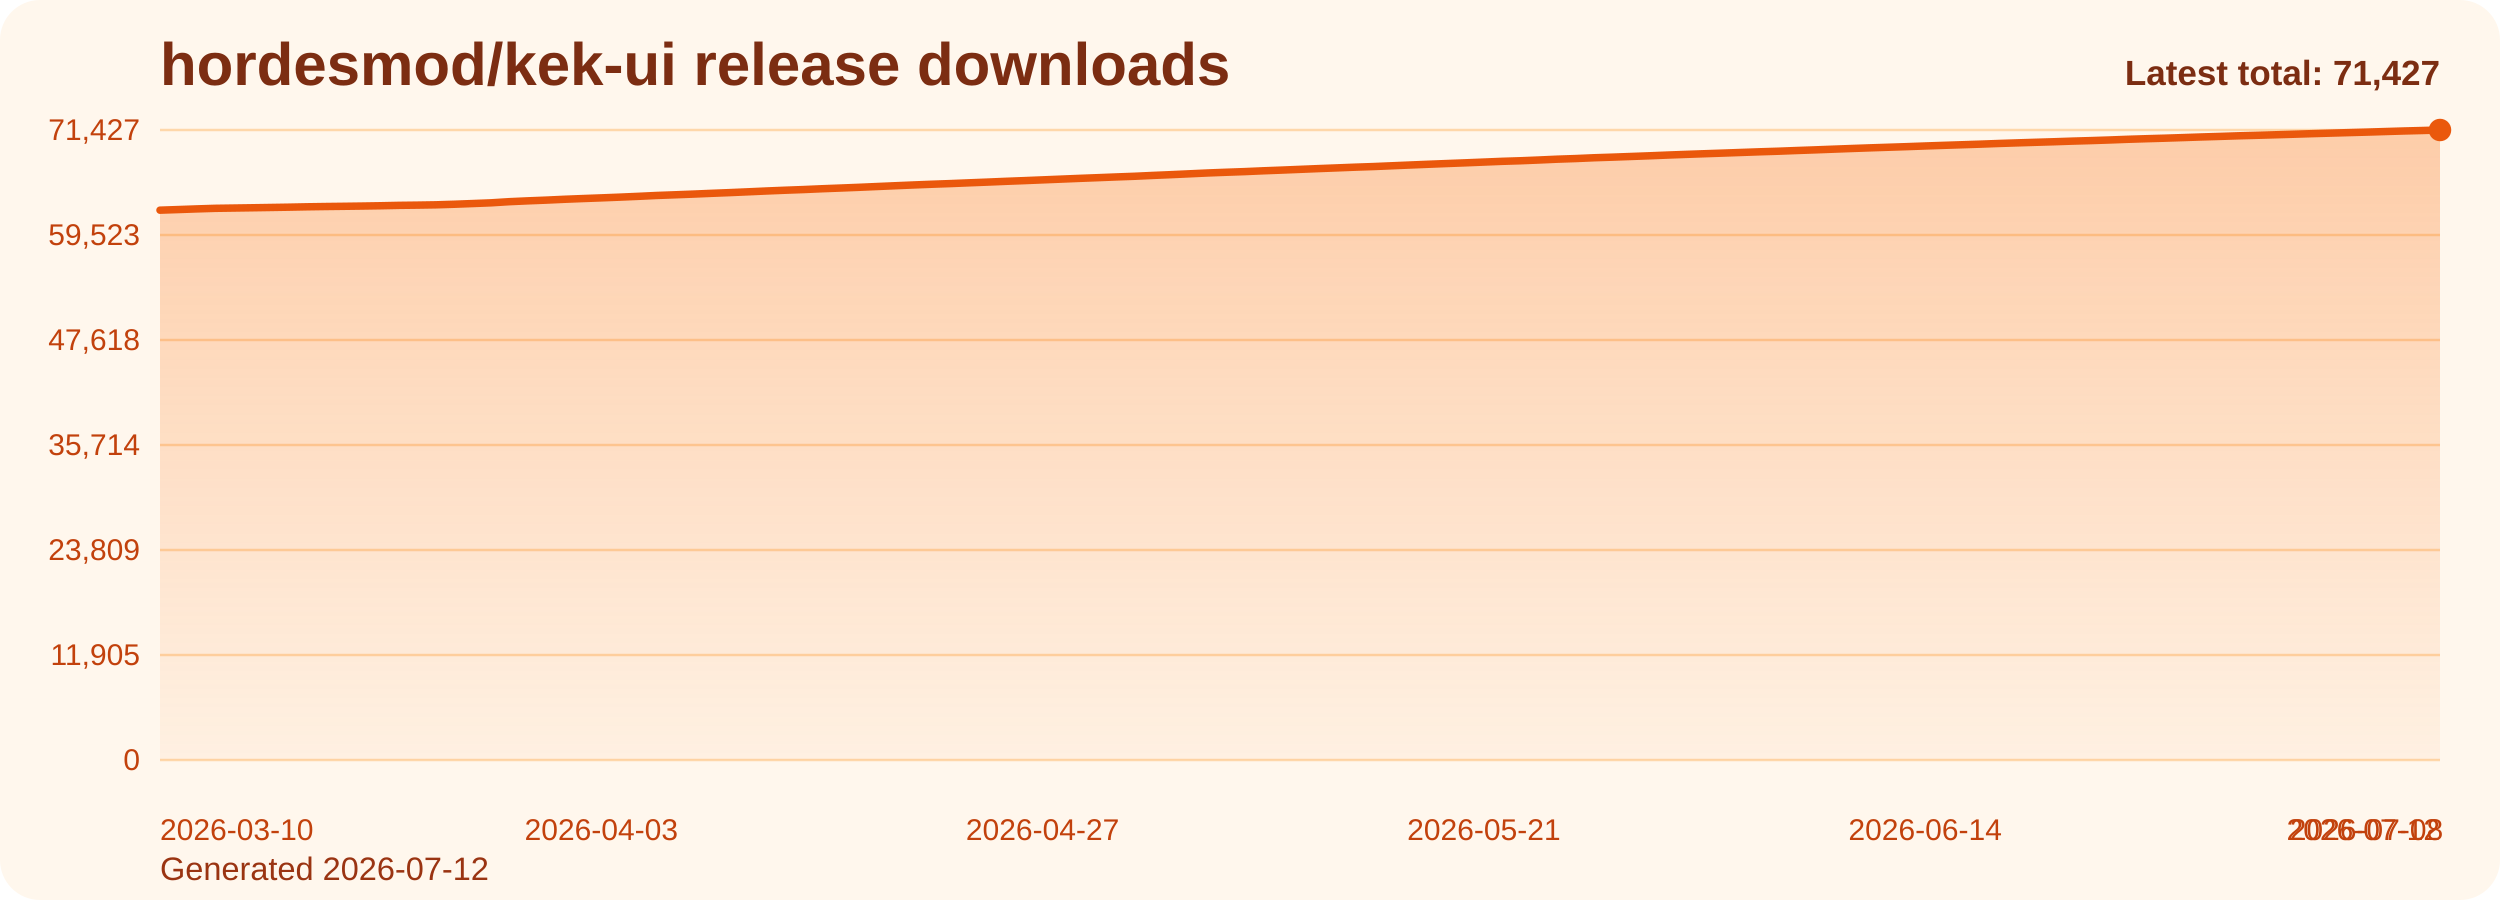
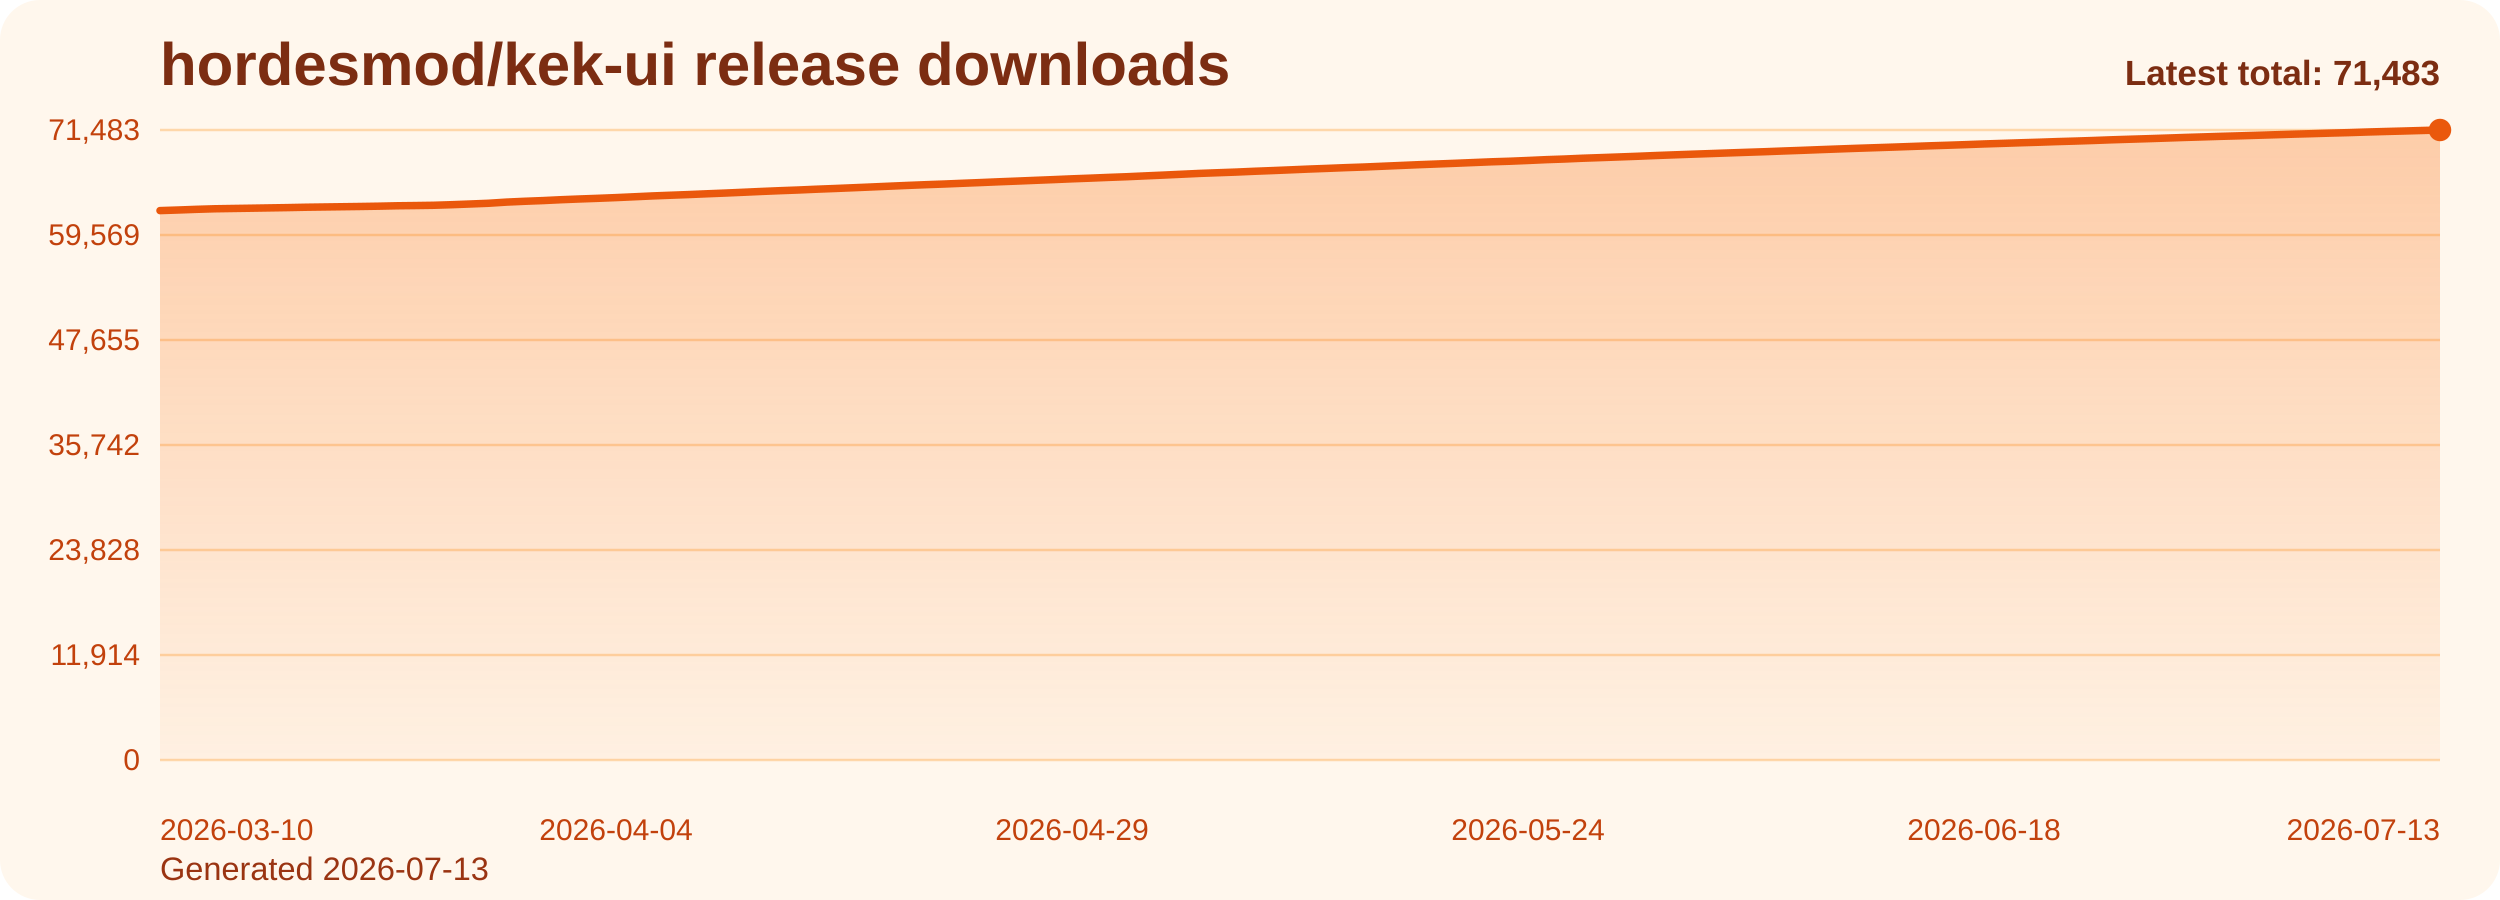
<svg xmlns="http://www.w3.org/2000/svg" viewBox="0 0 1000 360" role="img" aria-label="hordesmod/kek-ui release downloads chart">
  <defs>
    <linearGradient id="fill-total-trend-orange" x1="0" y1="0" x2="0" y2="1">
      <stop offset="0%" stop-color="#f97316" stop-opacity="0.32" />
      <stop offset="100%" stop-color="#f97316" stop-opacity="0.05" />
    </linearGradient>
    <style>
      .bg { fill: #fff7ed; }
      .title { font: 700 24px Arial, sans-serif; fill: #7c2d12; }
      .sub { font: 400 13px Arial, sans-serif; fill: #9a3412; }
      .grid { stroke: #fed7aa; stroke-width: 1; }
      .axis { font: 400 12px Arial, sans-serif; fill: #c2410c; }
      .line { fill: none; stroke: #ea580c; stroke-width: 3; stroke-linecap: round; stroke-linejoin: round; }
      .dot { fill: #ea580c; }
      .value { font: 600 11px Arial, sans-serif; fill: #9a3412; }
      .latest { font: 700 14px Arial, sans-serif; fill: #7c2d12; }
    </style>
  </defs>
  <rect class="bg" x="0" y="0" width="1000" height="360" rx="16" />
  <text class="title" x="64" y="34">hordesmod/kek-ui release downloads</text>
-   <text class="sub" x="64" y="352">Generated 2026-07-12</text>
+   <text class="sub" x="64" y="352">Generated 2026-07-13</text>
  <line x1="64" y1="52.00" x2="976" y2="52.00" class="grid" />
-   <text x="56" y="56.00" text-anchor="end" class="axis">71,427</text>
+   <text x="56" y="56.00" text-anchor="end" class="axis">71,483</text>
  <line x1="64" y1="94.00" x2="976" y2="94.00" class="grid" />
-   <text x="56" y="98.00" text-anchor="end" class="axis">59,523</text>
+   <text x="56" y="98.00" text-anchor="end" class="axis">59,569</text>
  <line x1="64" y1="136.00" x2="976" y2="136.00" class="grid" />
-   <text x="56" y="140.00" text-anchor="end" class="axis">47,618</text>
+   <text x="56" y="140.00" text-anchor="end" class="axis">47,655</text>
  <line x1="64" y1="178.00" x2="976" y2="178.00" class="grid" />
-   <text x="56" y="182.00" text-anchor="end" class="axis">35,714</text>
+   <text x="56" y="182.00" text-anchor="end" class="axis">35,742</text>
  <line x1="64" y1="220.00" x2="976" y2="220.00" class="grid" />
-   <text x="56" y="224.00" text-anchor="end" class="axis">23,809</text>
+   <text x="56" y="224.00" text-anchor="end" class="axis">23,828</text>
  <line x1="64" y1="262.00" x2="976" y2="262.00" class="grid" />
-   <text x="56" y="266.00" text-anchor="end" class="axis">11,905</text>
+   <text x="56" y="266.00" text-anchor="end" class="axis">11,914</text>
  <line x1="64" y1="304.00" x2="976" y2="304.00" class="grid" />
  <text x="56" y="308.00" text-anchor="end" class="axis">0</text>
-   <path d="M 64.00 304 L 64.00 84.07 L 71.35 83.82 L 78.71 83.56 L 86.06 83.33 L 93.42 83.22 L 100.77 83.11 L 108.13 82.99 L 115.48 82.87 L 122.84 82.72 L 130.19 82.61 L 137.55 82.52 L 144.90 82.42 L 152.26 82.30 L 159.61 82.14 L 166.97 82.05 L 174.32 81.93 L 181.68 81.70 L 189.03 81.42 L 196.39 81.13 L 203.74 80.67 L 211.10 80.34 L 218.45 80.05 L 225.81 79.71 L 233.16 79.42 L 240.52 79.15 L 247.87 78.86 L 255.23 78.54 L 262.58 78.19 L 269.94 77.92 L 277.29 77.64 L 284.65 77.33 L 292.00 77.04 L 299.35 76.72 L 306.71 76.39 L 314.06 76.09 L 321.42 75.82 L 328.77 75.50 L 336.13 75.22 L 343.48 74.93 L 350.84 74.61 L 358.19 74.29 L 365.55 73.98 L 372.90 73.69 L 380.26 73.43 L 387.61 73.13 L 394.97 72.84 L 402.32 72.53 L 409.68 72.25 L 417.03 71.95 L 424.39 71.65 L 431.74 71.35 L 439.10 71.07 L 446.45 70.78 L 453.81 70.51 L 461.16 70.17 L 468.52 69.86 L 475.87 69.52 L 483.23 69.18 L 490.58 68.90 L 497.94 68.64 L 505.29 68.32 L 512.65 68.04 L 520.00 67.74 L 527.35 67.44 L 534.71 67.16 L 542.06 66.87 L 549.42 66.62 L 556.77 66.31 L 564.13 66.00 L 571.48 65.70 L 578.84 65.41 L 586.19 65.13 L 593.55 64.83 L 600.90 64.53 L 608.26 64.30 L 615.61 64.00 L 622.97 63.67 L 630.32 63.42 L 637.68 63.10 L 645.03 62.86 L 652.39 62.59 L 659.74 62.32 L 667.10 62.02 L 674.45 61.75 L 681.81 61.49 L 689.16 61.24 L 696.52 60.98 L 703.87 60.72 L 711.23 60.49 L 718.58 60.21 L 725.94 59.95 L 733.29 59.67 L 740.65 59.40 L 748.00 59.14 L 755.35 58.90 L 762.71 58.66 L 770.06 58.39 L 777.42 58.14 L 784.77 57.90 L 792.13 57.66 L 799.48 57.39 L 806.84 57.15 L 814.19 56.92 L 821.55 56.70 L 828.90 56.45 L 836.26 56.24 L 843.61 56.00 L 850.97 55.72 L 858.32 55.49 L 865.68 55.28 L 873.03 55.04 L 880.39 54.79 L 887.74 54.57 L 895.10 54.33 L 902.45 54.13 L 909.81 53.92 L 917.16 53.70 L 924.52 53.47 L 931.87 53.26 L 939.23 53.05 L 946.58 52.85 L 953.94 52.62 L 961.29 52.40 L 968.65 52.21 L 976.00 52.00 L 976.00 304 Z" fill="url(#fill-total-trend-orange)" />
-   <polyline class="line" points="64.00,84.07 71.35,83.82 78.71,83.56 86.06,83.33 93.42,83.22 100.77,83.11 108.13,82.99 115.48,82.87 122.84,82.72 130.19,82.61 137.55,82.52 144.90,82.42 152.26,82.30 159.61,82.14 166.97,82.05 174.32,81.93 181.68,81.70 189.03,81.42 196.39,81.13 203.74,80.67 211.10,80.34 218.45,80.05 225.81,79.71 233.16,79.42 240.52,79.15 247.87,78.86 255.23,78.54 262.58,78.19 269.94,77.92 277.29,77.64 284.65,77.33 292.00,77.04 299.35,76.72 306.71,76.39 314.06,76.09 321.42,75.82 328.77,75.50 336.13,75.22 343.48,74.93 350.84,74.61 358.19,74.29 365.55,73.98 372.90,73.69 380.26,73.43 387.61,73.13 394.97,72.84 402.32,72.53 409.68,72.25 417.03,71.95 424.39,71.65 431.74,71.35 439.10,71.07 446.45,70.78 453.81,70.51 461.16,70.17 468.52,69.86 475.87,69.52 483.23,69.18 490.58,68.90 497.94,68.64 505.29,68.32 512.65,68.04 520.00,67.74 527.35,67.44 534.71,67.16 542.06,66.87 549.42,66.62 556.77,66.31 564.13,66.00 571.48,65.70 578.84,65.41 586.19,65.13 593.55,64.83 600.90,64.53 608.26,64.30 615.61,64.00 622.97,63.67 630.32,63.42 637.68,63.10 645.03,62.86 652.39,62.59 659.74,62.32 667.10,62.02 674.45,61.75 681.81,61.49 689.16,61.24 696.52,60.98 703.87,60.72 711.23,60.49 718.58,60.21 725.94,59.95 733.29,59.67 740.65,59.40 748.00,59.14 755.35,58.90 762.71,58.66 770.06,58.39 777.42,58.14 784.77,57.90 792.13,57.66 799.48,57.39 806.84,57.15 814.19,56.92 821.55,56.70 828.90,56.45 836.26,56.24 843.61,56.00 850.97,55.72 858.32,55.49 865.68,55.28 873.03,55.04 880.39,54.79 887.74,54.57 895.10,54.33 902.45,54.13 909.81,53.92 917.16,53.70 924.52,53.47 931.87,53.26 939.23,53.05 946.58,52.85 953.94,52.62 961.29,52.40 968.65,52.21 976.00,52.00" />
+   <path d="M 64.00 304 L 64.00 84.24 L 71.30 84.00 L 78.59 83.73 L 85.89 83.51 L 93.18 83.39 L 100.48 83.28 L 107.78 83.16 L 115.07 83.04 L 122.37 82.89 L 129.66 82.79 L 136.96 82.69 L 144.26 82.59 L 151.55 82.47 L 158.85 82.31 L 166.14 82.22 L 173.44 82.11 L 180.74 81.88 L 188.03 81.60 L 195.33 81.31 L 202.62 80.84 L 209.92 80.51 L 217.22 80.23 L 224.51 79.88 L 231.81 79.59 L 239.10 79.33 L 246.40 79.04 L 253.70 78.71 L 260.99 78.37 L 268.29 78.09 L 275.58 77.82 L 282.88 77.51 L 290.18 77.22 L 297.47 76.90 L 304.77 76.57 L 312.06 76.27 L 319.36 76.00 L 326.66 75.68 L 333.95 75.40 L 341.25 75.10 L 348.54 74.79 L 355.84 74.47 L 363.14 74.16 L 370.43 73.87 L 377.73 73.61 L 385.02 73.31 L 392.32 73.02 L 399.62 72.71 L 406.91 72.43 L 414.21 72.13 L 421.50 71.84 L 428.80 71.53 L 436.10 71.26 L 443.39 70.96 L 450.69 70.69 L 457.98 70.36 L 465.28 70.04 L 472.58 69.70 L 479.87 69.36 L 487.17 69.09 L 494.46 68.83 L 501.76 68.51 L 509.06 68.23 L 516.35 67.93 L 523.65 67.62 L 530.94 67.35 L 538.24 67.06 L 545.54 66.81 L 552.83 66.50 L 560.13 66.19 L 567.42 65.88 L 574.72 65.60 L 582.02 65.32 L 589.31 65.02 L 596.61 64.72 L 603.90 64.49 L 611.20 64.19 L 618.50 63.86 L 625.79 63.61 L 633.09 63.29 L 640.38 63.04 L 647.68 62.78 L 654.98 62.51 L 662.27 62.21 L 669.57 61.94 L 676.86 61.68 L 684.16 61.43 L 691.46 61.17 L 698.75 60.92 L 706.05 60.68 L 713.34 60.40 L 720.64 60.14 L 727.94 59.86 L 735.23 59.59 L 742.53 59.33 L 749.82 59.09 L 757.12 58.85 L 764.42 58.59 L 771.71 58.33 L 779.01 58.10 L 786.30 57.85 L 793.60 57.58 L 800.90 57.35 L 808.19 57.11 L 815.49 56.89 L 822.78 56.64 L 830.08 56.43 L 837.38 56.19 L 844.67 55.92 L 851.97 55.69 L 859.26 55.47 L 866.56 55.23 L 873.86 54.98 L 881.15 54.76 L 888.45 54.53 L 895.74 54.33 L 903.04 54.11 L 910.34 53.89 L 917.63 53.66 L 924.93 53.46 L 932.22 53.24 L 939.52 53.05 L 946.82 52.81 L 954.11 52.60 L 961.41 52.41 L 968.70 52.20 L 976.00 52.00 L 976.00 304 Z" fill="url(#fill-total-trend-orange)" />
+   <polyline class="line" points="64.00,84.24 71.30,84.00 78.59,83.73 85.89,83.51 93.18,83.39 100.48,83.28 107.78,83.16 115.07,83.04 122.37,82.89 129.66,82.79 136.96,82.69 144.26,82.59 151.55,82.47 158.85,82.31 166.14,82.22 173.44,82.11 180.74,81.88 188.03,81.60 195.33,81.31 202.62,80.84 209.92,80.51 217.22,80.23 224.51,79.88 231.81,79.59 239.10,79.33 246.40,79.04 253.70,78.71 260.99,78.37 268.29,78.09 275.58,77.82 282.88,77.51 290.18,77.22 297.47,76.90 304.77,76.57 312.06,76.27 319.36,76.00 326.66,75.68 333.95,75.40 341.25,75.10 348.54,74.79 355.84,74.47 363.14,74.16 370.43,73.87 377.73,73.61 385.02,73.31 392.32,73.02 399.62,72.71 406.91,72.43 414.21,72.13 421.50,71.84 428.80,71.53 436.10,71.26 443.39,70.96 450.69,70.69 457.98,70.36 465.28,70.04 472.58,69.70 479.87,69.36 487.17,69.09 494.46,68.83 501.76,68.51 509.06,68.23 516.35,67.93 523.65,67.62 530.94,67.35 538.24,67.06 545.54,66.81 552.83,66.50 560.13,66.19 567.42,65.88 574.72,65.60 582.02,65.32 589.31,65.02 596.61,64.72 603.90,64.49 611.20,64.19 618.50,63.86 625.79,63.61 633.09,63.29 640.38,63.04 647.68,62.78 654.98,62.51 662.27,62.21 669.57,61.94 676.86,61.68 684.16,61.43 691.46,61.17 698.75,60.92 706.05,60.68 713.34,60.40 720.64,60.14 727.94,59.86 735.23,59.59 742.53,59.33 749.82,59.09 757.12,58.85 764.42,58.59 771.71,58.33 779.01,58.10 786.30,57.85 793.60,57.58 800.90,57.35 808.19,57.11 815.49,56.89 822.78,56.64 830.08,56.43 837.38,56.19 844.67,55.92 851.97,55.69 859.26,55.47 866.56,55.23 873.86,54.98 881.15,54.76 888.45,54.53 895.74,54.33 903.04,54.11 910.34,53.89 917.63,53.66 924.93,53.46 932.22,53.24 939.52,53.05 946.82,52.81 954.11,52.60 961.41,52.41 968.70,52.20 976.00,52.00" />
  <circle class="dot" cx="976.00" cy="52.00" r="4.5" />
  <text class="axis" x="64.00" y="336" text-anchor="start">2026-03-10</text>
-   <text class="axis" x="240.52" y="336" text-anchor="middle">2026-04-03</text>
-   <text class="axis" x="417.03" y="336" text-anchor="middle">2026-04-27</text>
-   <text class="axis" x="593.55" y="336" text-anchor="middle">2026-05-21</text>
-   <text class="axis" x="770.06" y="336" text-anchor="middle">2026-06-14</text>
-   <text class="axis" x="946.58" y="336" text-anchor="middle">2026-07-08</text>
-   <text class="axis" x="976.00" y="336" text-anchor="end">2026-07-12</text>
-   <text class="latest" x="976" y="34" text-anchor="end">Latest total: 71,427</text>
+   <text class="axis" x="246.40" y="336" text-anchor="middle">2026-04-04</text>
+   <text class="axis" x="428.80" y="336" text-anchor="middle">2026-04-29</text>
+   <text class="axis" x="611.20" y="336" text-anchor="middle">2026-05-24</text>
+   <text class="axis" x="793.60" y="336" text-anchor="middle">2026-06-18</text>
+   <text class="axis" x="976.00" y="336" text-anchor="end">2026-07-13</text>
+   <text class="latest" x="976" y="34" text-anchor="end">Latest total: 71,483</text>
</svg>
